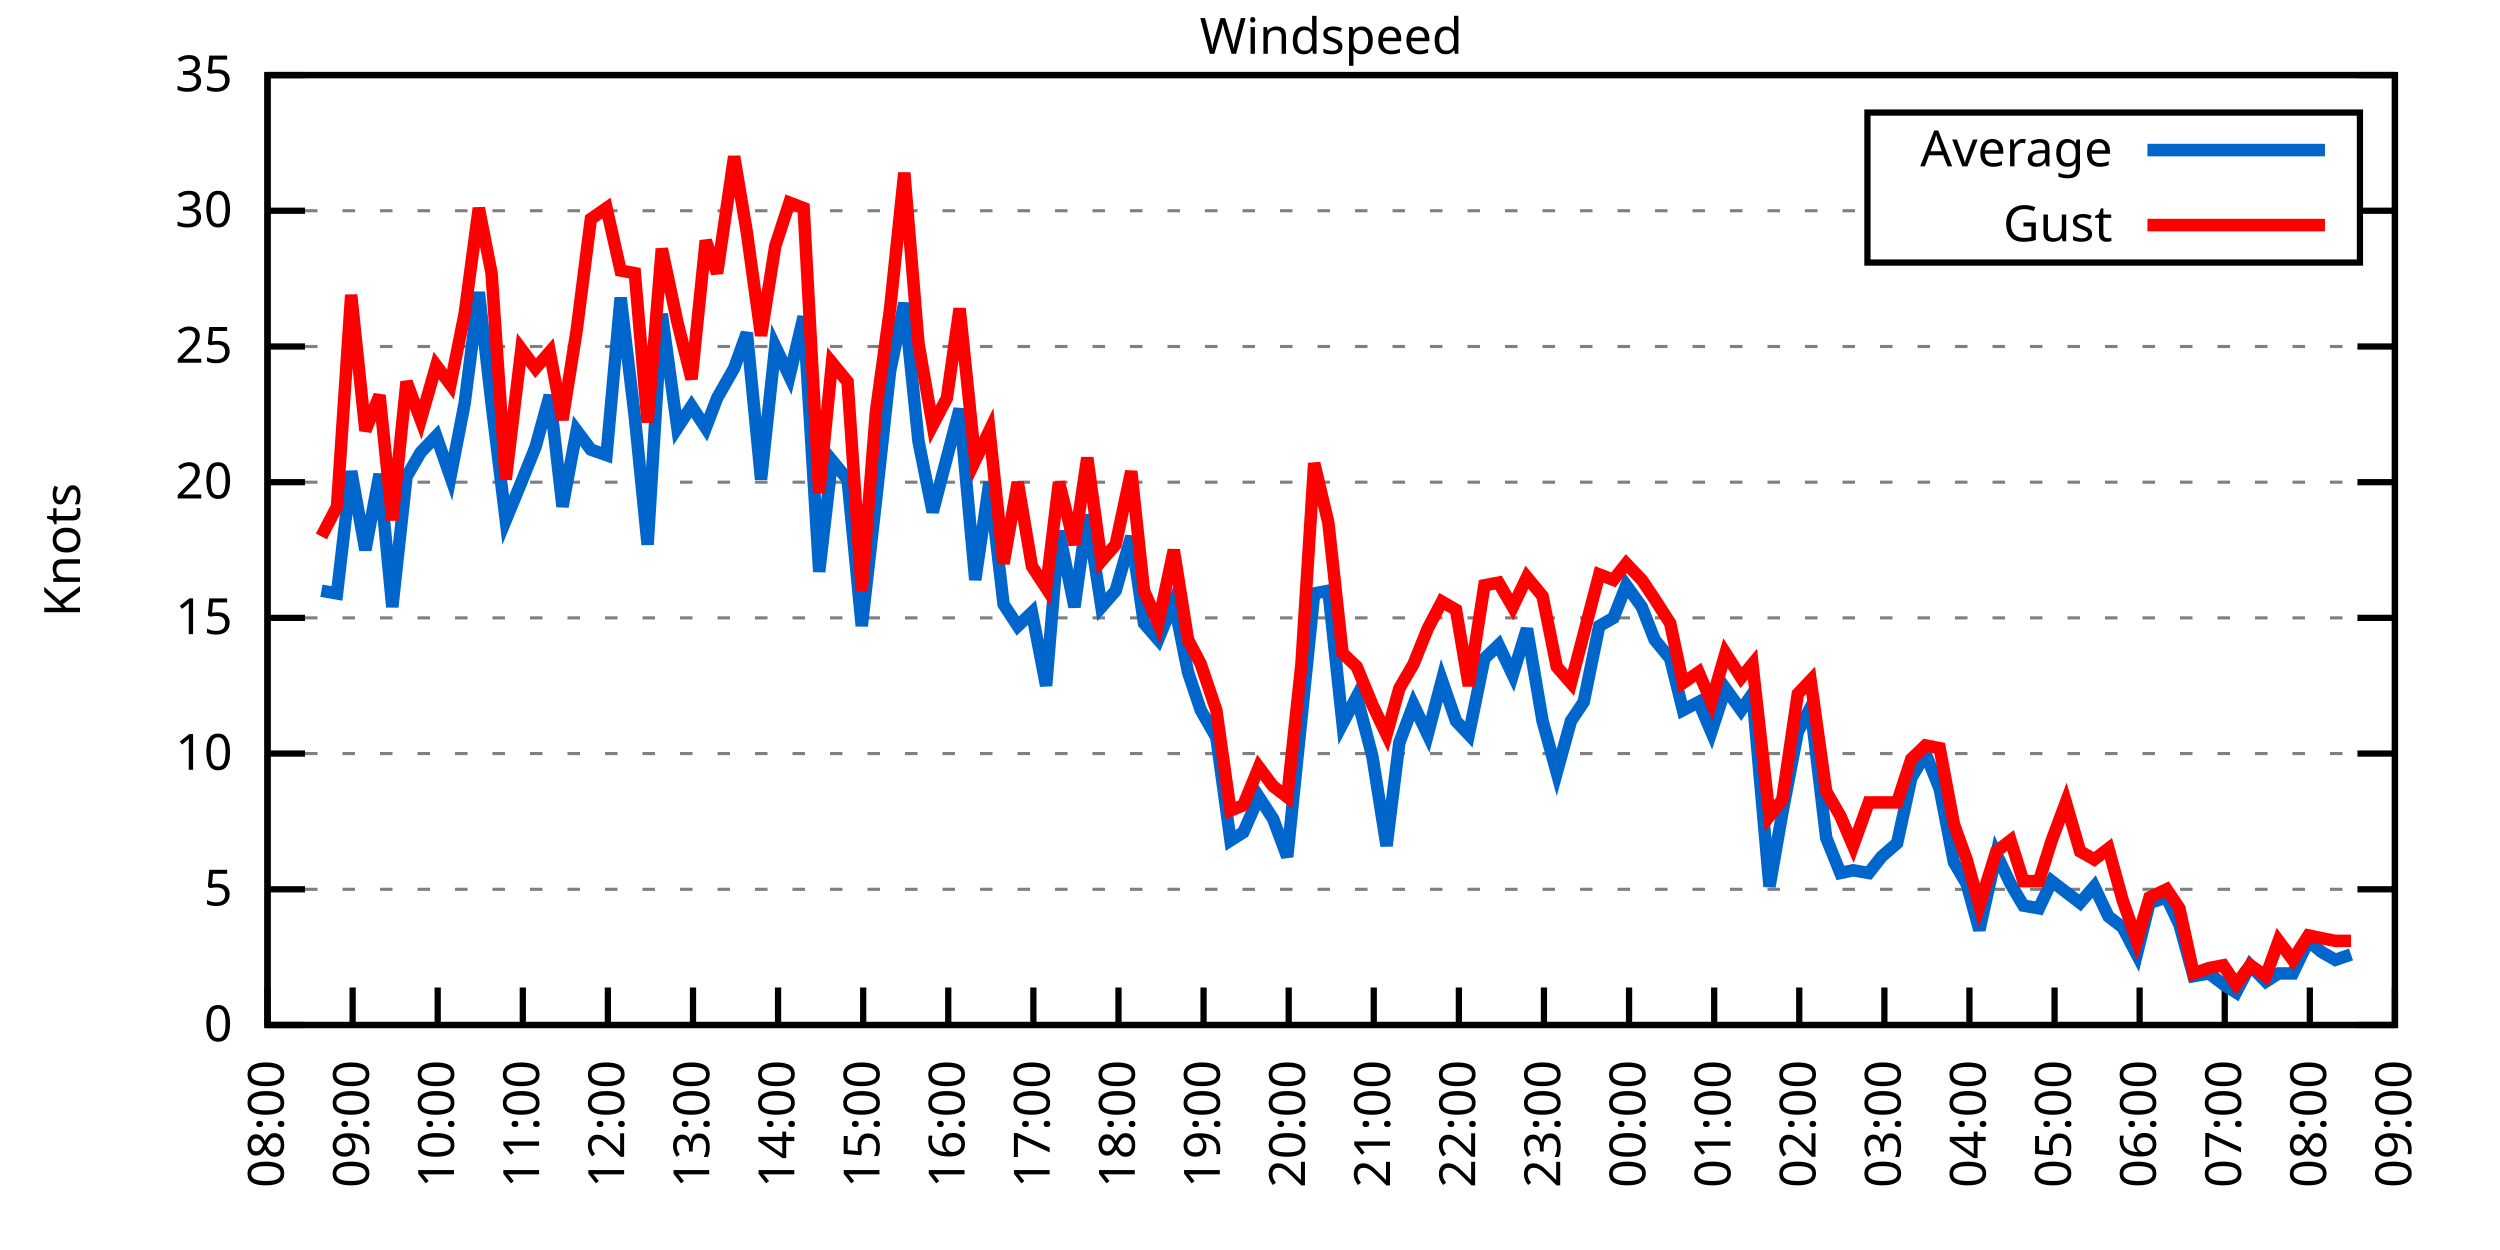
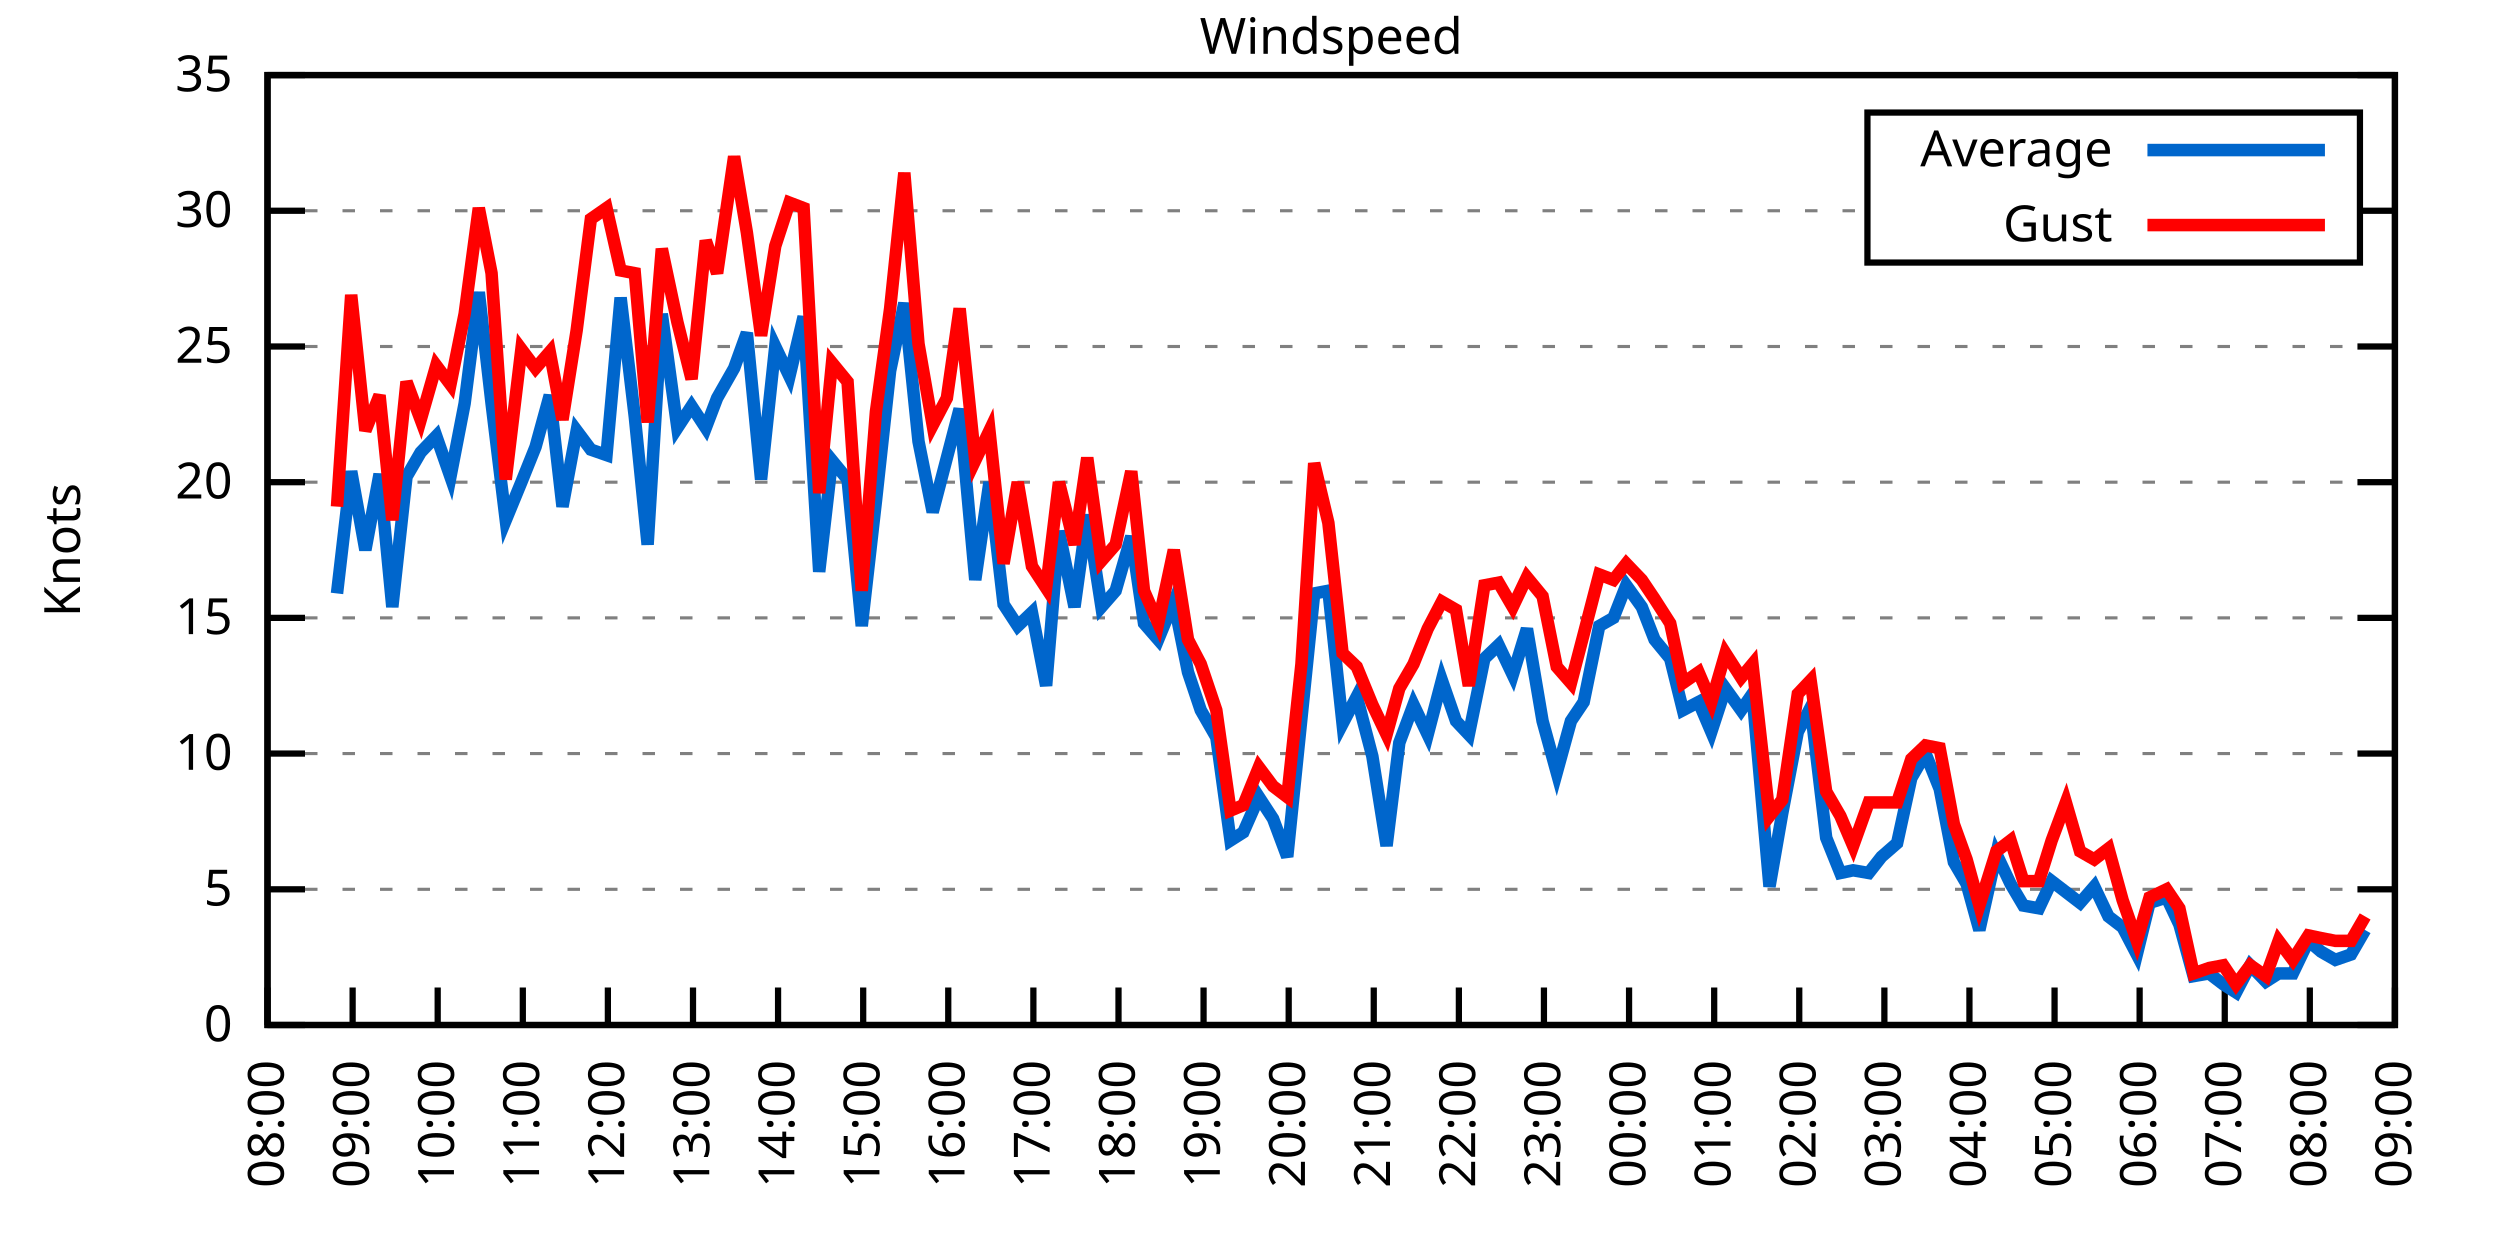
<svg xmlns="http://www.w3.org/2000/svg" xmlns:xlink="http://www.w3.org/1999/xlink" width="400" height="200" viewBox="0 0 400 200">
  <g id="gnuplot_canvas">
    <rect x="0" y="0" width="400" height="200" fill="none" />
    <defs>
      <circle id="gpDot" r="0.5" stroke-width="0.5" stroke="currentColor" />
      <path id="gpPt0" stroke-width="0.333" stroke="currentColor" d="M-1,0 h2 M0,-1 v2" />
      <path id="gpPt1" stroke-width="0.333" stroke="currentColor" d="M-1,-1 L1,1 M1,-1 L-1,1" />
      <path id="gpPt2" stroke-width="0.333" stroke="currentColor" d="M-1,0 L1,0 M0,-1 L0,1 M-1,-1 L1,1 M-1,1 L1,-1" />
      <rect id="gpPt3" stroke-width="0.333" stroke="currentColor" x="-1" y="-1" width="2" height="2" />
      <rect id="gpPt4" stroke-width="0.333" stroke="currentColor" fill="currentColor" x="-1" y="-1" width="2" height="2" />
      <circle id="gpPt5" stroke-width="0.333" stroke="currentColor" cx="0" cy="0" r="1" />
      <use xlink:href="#gpPt5" id="gpPt6" fill="currentColor" stroke="none" />
      <path id="gpPt7" stroke-width="0.333" stroke="currentColor" d="M0,-1.33 L-1.33,0.67 L1.33,0.67 z" />
      <use xlink:href="#gpPt7" id="gpPt8" fill="currentColor" stroke="none" />
      <use xlink:href="#gpPt7" id="gpPt9" stroke="currentColor" transform="rotate(180)" />
      <use xlink:href="#gpPt9" id="gpPt10" fill="currentColor" stroke="none" />
      <use xlink:href="#gpPt3" id="gpPt11" stroke="currentColor" transform="rotate(45)" />
      <use xlink:href="#gpPt11" id="gpPt12" fill="currentColor" stroke="none" />
      <path id="gpPt13" stroke-width="0.333" stroke="currentColor" d="M0,1.330 L1.265,0.411 L0.782,-1.067 L-0.782,-1.076 L-1.265,0.411 z" />
      <use xlink:href="#gpPt13" id="gpPt14" fill="currentColor" stroke="none" />
      <filter id="textbox" filterUnits="objectBoundingBox" x="0" y="0" height="1" width="1">
        <feFlood flood-color="white" flood-opacity="1" result="bgnd" />
        <feComposite in="SourceGraphic" in2="bgnd" operator="atop" />
      </filter>
      <filter id="greybox" filterUnits="objectBoundingBox" x="0" y="0" height="1" width="1">
        <feFlood flood-color="lightgrey" flood-opacity="1" result="grey" />
        <feComposite in="SourceGraphic" in2="grey" operator="atop" />
      </filter>
    </defs>
    <g fill="none" color="white" stroke="currentColor" stroke-width="1.00" stroke-linecap="butt" stroke-linejoin="miter">
</g>
    <g fill="none" color="black" stroke="currentColor" stroke-width="1.00" stroke-linecap="butt" stroke-linejoin="miter">
      <g stroke="none" shape-rendering="crispEdges">
        <polygon fill="rgb(255, 255, 255)" points="42.80,164.00 383.18,164.00 383.18,12.02 42.80,12.02 " />
      </g>
    </g>
    <g fill="none" color="black" stroke="currentColor" stroke-width="1.00" stroke-linecap="butt" stroke-linejoin="miter">
</g>
    <g fill="none" color="black" stroke="black" stroke-width="0.50" stroke-linecap="butt" stroke-linejoin="miter">
</g>
    <g fill="none" color="gray" stroke="currentColor" stroke-width="0.50" stroke-linecap="butt" stroke-linejoin="miter">
      <path stroke="gray" stroke-dasharray="2,4" class="gridline" d="M42.80,164.00 L383.19,164.00  " />
    </g>
    <g fill="none" color="gray" stroke="gray" stroke-width="1.00" stroke-linecap="butt" stroke-linejoin="miter">
</g>
    <g fill="none" color="black" stroke="currentColor" stroke-width="1.00" stroke-linecap="butt" stroke-linejoin="miter">
      <path stroke="black" d="M42.80,164.00 L48.80,164.00 M383.19,164.00 L377.19,164.00  " />
      <g transform="translate(37.20,166.60)" stroke="none" fill="black" font-family="Sans" font-size="8.00" text-anchor="end">
        <text>
          <tspan font-family="Sans"> 0</tspan>
        </text>
      </g>
    </g>
    <g fill="none" color="black" stroke="currentColor" stroke-width="1.00" stroke-linecap="butt" stroke-linejoin="miter">
</g>
    <g fill="none" color="black" stroke="black" stroke-width="0.50" stroke-linecap="butt" stroke-linejoin="miter">
</g>
    <g fill="none" color="gray" stroke="currentColor" stroke-width="0.50" stroke-linecap="butt" stroke-linejoin="miter">
      <path stroke="gray" stroke-dasharray="2,4" class="gridline" d="M42.80,142.29 L383.19,142.29  " />
    </g>
    <g fill="none" color="gray" stroke="gray" stroke-width="1.00" stroke-linecap="butt" stroke-linejoin="miter">
</g>
    <g fill="none" color="black" stroke="currentColor" stroke-width="1.00" stroke-linecap="butt" stroke-linejoin="miter">
      <path stroke="black" d="M42.80,142.29 L48.80,142.29 M383.19,142.29 L377.19,142.29  " />
      <g transform="translate(37.20,144.89)" stroke="none" fill="black" font-family="Sans" font-size="8.00" text-anchor="end">
        <text>
          <tspan font-family="Sans"> 5</tspan>
        </text>
      </g>
    </g>
    <g fill="none" color="black" stroke="currentColor" stroke-width="1.00" stroke-linecap="butt" stroke-linejoin="miter">
</g>
    <g fill="none" color="black" stroke="black" stroke-width="0.50" stroke-linecap="butt" stroke-linejoin="miter">
</g>
    <g fill="none" color="gray" stroke="currentColor" stroke-width="0.50" stroke-linecap="butt" stroke-linejoin="miter">
      <path stroke="gray" stroke-dasharray="2,4" class="gridline" d="M42.80,120.57 L383.19,120.57  " />
    </g>
    <g fill="none" color="gray" stroke="gray" stroke-width="1.00" stroke-linecap="butt" stroke-linejoin="miter">
</g>
    <g fill="none" color="black" stroke="currentColor" stroke-width="1.00" stroke-linecap="butt" stroke-linejoin="miter">
      <path stroke="black" d="M42.80,120.57 L48.80,120.57 M383.19,120.57 L377.19,120.57  " />
      <g transform="translate(37.20,123.17)" stroke="none" fill="black" font-family="Sans" font-size="8.00" text-anchor="end">
        <text>
          <tspan font-family="Sans"> 10</tspan>
        </text>
      </g>
    </g>
    <g fill="none" color="black" stroke="currentColor" stroke-width="1.00" stroke-linecap="butt" stroke-linejoin="miter">
</g>
    <g fill="none" color="black" stroke="black" stroke-width="0.50" stroke-linecap="butt" stroke-linejoin="miter">
</g>
    <g fill="none" color="gray" stroke="currentColor" stroke-width="0.50" stroke-linecap="butt" stroke-linejoin="miter">
      <path stroke="gray" stroke-dasharray="2,4" class="gridline" d="M42.80,98.86 L383.19,98.86  " />
    </g>
    <g fill="none" color="gray" stroke="gray" stroke-width="1.00" stroke-linecap="butt" stroke-linejoin="miter">
</g>
    <g fill="none" color="black" stroke="currentColor" stroke-width="1.00" stroke-linecap="butt" stroke-linejoin="miter">
      <path stroke="black" d="M42.80,98.86 L48.80,98.86 M383.19,98.86 L377.19,98.86  " />
      <g transform="translate(37.20,101.46)" stroke="none" fill="black" font-family="Sans" font-size="8.00" text-anchor="end">
        <text>
          <tspan font-family="Sans"> 15</tspan>
        </text>
      </g>
    </g>
    <g fill="none" color="black" stroke="currentColor" stroke-width="1.00" stroke-linecap="butt" stroke-linejoin="miter">
</g>
    <g fill="none" color="black" stroke="black" stroke-width="0.50" stroke-linecap="butt" stroke-linejoin="miter">
</g>
    <g fill="none" color="gray" stroke="currentColor" stroke-width="0.50" stroke-linecap="butt" stroke-linejoin="miter">
      <path stroke="gray" stroke-dasharray="2,4" class="gridline" d="M42.80,77.15 L383.19,77.15  " />
    </g>
    <g fill="none" color="gray" stroke="gray" stroke-width="1.00" stroke-linecap="butt" stroke-linejoin="miter">
</g>
    <g fill="none" color="black" stroke="currentColor" stroke-width="1.00" stroke-linecap="butt" stroke-linejoin="miter">
      <path stroke="black" d="M42.80,77.15 L48.80,77.15 M383.19,77.15 L377.19,77.15  " />
      <g transform="translate(37.20,79.75)" stroke="none" fill="black" font-family="Sans" font-size="8.00" text-anchor="end">
        <text>
          <tspan font-family="Sans"> 20</tspan>
        </text>
      </g>
    </g>
    <g fill="none" color="black" stroke="currentColor" stroke-width="1.00" stroke-linecap="butt" stroke-linejoin="miter">
</g>
    <g fill="none" color="black" stroke="black" stroke-width="0.50" stroke-linecap="butt" stroke-linejoin="miter">
</g>
    <g fill="none" color="gray" stroke="currentColor" stroke-width="0.50" stroke-linecap="butt" stroke-linejoin="miter">
      <path stroke="gray" stroke-dasharray="2,4" class="gridline" d="M42.80,55.44 L383.19,55.44  " />
    </g>
    <g fill="none" color="gray" stroke="gray" stroke-width="1.00" stroke-linecap="butt" stroke-linejoin="miter">
</g>
    <g fill="none" color="black" stroke="currentColor" stroke-width="1.00" stroke-linecap="butt" stroke-linejoin="miter">
      <path stroke="black" d="M42.80,55.44 L48.80,55.44 M383.19,55.44 L377.19,55.44  " />
      <g transform="translate(37.20,58.04)" stroke="none" fill="black" font-family="Sans" font-size="8.00" text-anchor="end">
        <text>
          <tspan font-family="Sans"> 25</tspan>
        </text>
      </g>
    </g>
    <g fill="none" color="black" stroke="currentColor" stroke-width="1.00" stroke-linecap="butt" stroke-linejoin="miter">
</g>
    <g fill="none" color="black" stroke="black" stroke-width="0.50" stroke-linecap="butt" stroke-linejoin="miter">
</g>
    <g fill="none" color="gray" stroke="currentColor" stroke-width="0.50" stroke-linecap="butt" stroke-linejoin="miter">
      <path stroke="gray" stroke-dasharray="2,4" class="gridline" d="M42.80,33.72 L298.79,33.72 M377.59,33.72 L383.19,33.72  " />
    </g>
    <g fill="none" color="gray" stroke="gray" stroke-width="1.00" stroke-linecap="butt" stroke-linejoin="miter">
</g>
    <g fill="none" color="black" stroke="currentColor" stroke-width="1.00" stroke-linecap="butt" stroke-linejoin="miter">
      <path stroke="black" d="M42.80,33.72 L48.80,33.72 M383.19,33.72 L377.19,33.72  " />
      <g transform="translate(37.20,36.32)" stroke="none" fill="black" font-family="Sans" font-size="8.00" text-anchor="end">
        <text>
          <tspan font-family="Sans"> 30</tspan>
        </text>
      </g>
    </g>
    <g fill="none" color="black" stroke="currentColor" stroke-width="1.00" stroke-linecap="butt" stroke-linejoin="miter">
</g>
    <g fill="none" color="black" stroke="black" stroke-width="0.50" stroke-linecap="butt" stroke-linejoin="miter">
</g>
    <g fill="none" color="gray" stroke="currentColor" stroke-width="0.50" stroke-linecap="butt" stroke-linejoin="miter">
      <path stroke="gray" stroke-dasharray="2,4" class="gridline" d="M42.80,12.01 L383.19,12.01  " />
    </g>
    <g fill="none" color="gray" stroke="gray" stroke-width="1.00" stroke-linecap="butt" stroke-linejoin="miter">
</g>
    <g fill="none" color="black" stroke="currentColor" stroke-width="1.00" stroke-linecap="butt" stroke-linejoin="miter">
      <path stroke="black" d="M42.80,12.01 L48.80,12.01 M383.19,12.01 L377.19,12.01  " />
      <g transform="translate(37.20,14.61)" stroke="none" fill="black" font-family="Sans" font-size="8.00" text-anchor="end">
        <text>
          <tspan font-family="Sans"> 35</tspan>
        </text>
      </g>
    </g>
    <g fill="none" color="black" stroke="currentColor" stroke-width="1.00" stroke-linecap="butt" stroke-linejoin="miter">
      <path stroke="black" d="M42.80,164.00 L42.80,158.00  " />
      <g transform="translate(45.40,169.60) rotate(270.00)" stroke="none" fill="black" font-family="Sans" font-size="8.00" text-anchor="end">
        <text>
          <tspan font-family="Sans">08:00</tspan>
        </text>
      </g>
    </g>
    <g fill="none" color="black" stroke="currentColor" stroke-width="1.00" stroke-linecap="butt" stroke-linejoin="miter">
      <path stroke="black" d="M56.42,164.00 L56.42,158.00  " />
      <g transform="translate(59.02,169.60) rotate(270.00)" stroke="none" fill="black" font-family="Sans" font-size="8.00" text-anchor="end">
        <text>
          <tspan font-family="Sans">09:00</tspan>
        </text>
      </g>
    </g>
    <g fill="none" color="black" stroke="currentColor" stroke-width="1.00" stroke-linecap="butt" stroke-linejoin="miter">
      <path stroke="black" d="M70.03,164.00 L70.03,158.00  " />
      <g transform="translate(72.63,169.60) rotate(270.00)" stroke="none" fill="black" font-family="Sans" font-size="8.00" text-anchor="end">
        <text>
          <tspan font-family="Sans">10:00</tspan>
        </text>
      </g>
    </g>
    <g fill="none" color="black" stroke="currentColor" stroke-width="1.00" stroke-linecap="butt" stroke-linejoin="miter">
      <path stroke="black" d="M83.65,164.00 L83.65,158.00  " />
      <g transform="translate(86.25,169.60) rotate(270.00)" stroke="none" fill="black" font-family="Sans" font-size="8.00" text-anchor="end">
        <text>
          <tspan font-family="Sans">11:00</tspan>
        </text>
      </g>
    </g>
    <g fill="none" color="black" stroke="currentColor" stroke-width="1.00" stroke-linecap="butt" stroke-linejoin="miter">
      <path stroke="black" d="M97.26,164.00 L97.26,158.00  " />
      <g transform="translate(99.86,169.60) rotate(270.00)" stroke="none" fill="black" font-family="Sans" font-size="8.00" text-anchor="end">
        <text>
          <tspan font-family="Sans">12:00</tspan>
        </text>
      </g>
    </g>
    <g fill="none" color="black" stroke="currentColor" stroke-width="1.00" stroke-linecap="butt" stroke-linejoin="miter">
      <path stroke="black" d="M110.88,164.00 L110.88,158.00  " />
      <g transform="translate(113.48,169.60) rotate(270.00)" stroke="none" fill="black" font-family="Sans" font-size="8.00" text-anchor="end">
        <text>
          <tspan font-family="Sans">13:00</tspan>
        </text>
      </g>
    </g>
    <g fill="none" color="black" stroke="currentColor" stroke-width="1.00" stroke-linecap="butt" stroke-linejoin="miter">
      <path stroke="black" d="M124.49,164.00 L124.49,158.00  " />
      <g transform="translate(127.09,169.60) rotate(270.00)" stroke="none" fill="black" font-family="Sans" font-size="8.00" text-anchor="end">
        <text>
          <tspan font-family="Sans">14:00</tspan>
        </text>
      </g>
    </g>
    <g fill="none" color="black" stroke="currentColor" stroke-width="1.00" stroke-linecap="butt" stroke-linejoin="miter">
      <path stroke="black" d="M138.11,164.00 L138.11,158.00  " />
      <g transform="translate(140.71,169.60) rotate(270.00)" stroke="none" fill="black" font-family="Sans" font-size="8.00" text-anchor="end">
        <text>
          <tspan font-family="Sans">15:00</tspan>
        </text>
      </g>
    </g>
    <g fill="none" color="black" stroke="currentColor" stroke-width="1.00" stroke-linecap="butt" stroke-linejoin="miter">
      <path stroke="black" d="M151.72,164.00 L151.72,158.00  " />
      <g transform="translate(154.32,169.60) rotate(270.00)" stroke="none" fill="black" font-family="Sans" font-size="8.00" text-anchor="end">
        <text>
          <tspan font-family="Sans">16:00</tspan>
        </text>
      </g>
    </g>
    <g fill="none" color="black" stroke="currentColor" stroke-width="1.00" stroke-linecap="butt" stroke-linejoin="miter">
      <path stroke="black" d="M165.34,164.00 L165.34,158.00  " />
      <g transform="translate(167.94,169.60) rotate(270.00)" stroke="none" fill="black" font-family="Sans" font-size="8.00" text-anchor="end">
        <text>
          <tspan font-family="Sans">17:00</tspan>
        </text>
      </g>
    </g>
    <g fill="none" color="black" stroke="currentColor" stroke-width="1.00" stroke-linecap="butt" stroke-linejoin="miter">
      <path stroke="black" d="M178.96,164.00 L178.96,158.00  " />
      <g transform="translate(181.56,169.60) rotate(270.00)" stroke="none" fill="black" font-family="Sans" font-size="8.00" text-anchor="end">
        <text>
          <tspan font-family="Sans">18:00</tspan>
        </text>
      </g>
    </g>
    <g fill="none" color="black" stroke="currentColor" stroke-width="1.00" stroke-linecap="butt" stroke-linejoin="miter">
      <path stroke="black" d="M192.57,164.00 L192.57,158.00  " />
      <g transform="translate(195.17,169.60) rotate(270.00)" stroke="none" fill="black" font-family="Sans" font-size="8.00" text-anchor="end">
        <text>
          <tspan font-family="Sans">19:00</tspan>
        </text>
      </g>
    </g>
    <g fill="none" color="black" stroke="currentColor" stroke-width="1.00" stroke-linecap="butt" stroke-linejoin="miter">
      <path stroke="black" d="M206.19,164.00 L206.19,158.00  " />
      <g transform="translate(208.79,169.60) rotate(270.00)" stroke="none" fill="black" font-family="Sans" font-size="8.00" text-anchor="end">
        <text>
          <tspan font-family="Sans">20:00</tspan>
        </text>
      </g>
    </g>
    <g fill="none" color="black" stroke="currentColor" stroke-width="1.00" stroke-linecap="butt" stroke-linejoin="miter">
      <path stroke="black" d="M219.80,164.00 L219.80,158.00  " />
      <g transform="translate(222.40,169.60) rotate(270.00)" stroke="none" fill="black" font-family="Sans" font-size="8.00" text-anchor="end">
        <text>
          <tspan font-family="Sans">21:00</tspan>
        </text>
      </g>
    </g>
    <g fill="none" color="black" stroke="currentColor" stroke-width="1.00" stroke-linecap="butt" stroke-linejoin="miter">
      <path stroke="black" d="M233.42,164.00 L233.42,158.00  " />
      <g transform="translate(236.02,169.60) rotate(270.00)" stroke="none" fill="black" font-family="Sans" font-size="8.00" text-anchor="end">
        <text>
          <tspan font-family="Sans">22:00</tspan>
        </text>
      </g>
    </g>
    <g fill="none" color="black" stroke="currentColor" stroke-width="1.00" stroke-linecap="butt" stroke-linejoin="miter">
      <path stroke="black" d="M247.03,164.00 L247.03,158.00  " />
      <g transform="translate(249.63,169.60) rotate(270.00)" stroke="none" fill="black" font-family="Sans" font-size="8.00" text-anchor="end">
        <text>
          <tspan font-family="Sans">23:00</tspan>
        </text>
      </g>
    </g>
    <g fill="none" color="black" stroke="currentColor" stroke-width="1.00" stroke-linecap="butt" stroke-linejoin="miter">
      <path stroke="black" d="M260.65,164.00 L260.65,158.00  " />
      <g transform="translate(263.25,169.60) rotate(270.00)" stroke="none" fill="black" font-family="Sans" font-size="8.00" text-anchor="end">
        <text>
          <tspan font-family="Sans">00:00</tspan>
        </text>
      </g>
    </g>
    <g fill="none" color="black" stroke="currentColor" stroke-width="1.00" stroke-linecap="butt" stroke-linejoin="miter">
      <path stroke="black" d="M274.27,164.00 L274.27,158.00  " />
      <g transform="translate(276.87,169.60) rotate(270.00)" stroke="none" fill="black" font-family="Sans" font-size="8.00" text-anchor="end">
        <text>
          <tspan font-family="Sans">01:00</tspan>
        </text>
      </g>
    </g>
    <g fill="none" color="black" stroke="currentColor" stroke-width="1.00" stroke-linecap="butt" stroke-linejoin="miter">
      <path stroke="black" d="M287.88,164.00 L287.88,158.00  " />
      <g transform="translate(290.48,169.60) rotate(270.00)" stroke="none" fill="black" font-family="Sans" font-size="8.00" text-anchor="end">
        <text>
          <tspan font-family="Sans">02:00</tspan>
        </text>
      </g>
    </g>
    <g fill="none" color="black" stroke="currentColor" stroke-width="1.00" stroke-linecap="butt" stroke-linejoin="miter">
      <path stroke="black" d="M301.50,164.00 L301.50,158.00  " />
      <g transform="translate(304.10,169.60) rotate(270.00)" stroke="none" fill="black" font-family="Sans" font-size="8.00" text-anchor="end">
        <text>
          <tspan font-family="Sans">03:00</tspan>
        </text>
      </g>
    </g>
    <g fill="none" color="black" stroke="currentColor" stroke-width="1.00" stroke-linecap="butt" stroke-linejoin="miter">
      <path stroke="black" d="M315.11,164.00 L315.11,158.00  " />
      <g transform="translate(317.71,169.60) rotate(270.00)" stroke="none" fill="black" font-family="Sans" font-size="8.00" text-anchor="end">
        <text>
          <tspan font-family="Sans">04:00</tspan>
        </text>
      </g>
    </g>
    <g fill="none" color="black" stroke="currentColor" stroke-width="1.00" stroke-linecap="butt" stroke-linejoin="miter">
      <path stroke="black" d="M328.73,164.00 L328.73,158.00  " />
      <g transform="translate(331.33,169.60) rotate(270.00)" stroke="none" fill="black" font-family="Sans" font-size="8.00" text-anchor="end">
        <text>
          <tspan font-family="Sans">05:00</tspan>
        </text>
      </g>
    </g>
    <g fill="none" color="black" stroke="currentColor" stroke-width="1.00" stroke-linecap="butt" stroke-linejoin="miter">
      <path stroke="black" d="M342.34,164.00 L342.34,158.00  " />
      <g transform="translate(344.94,169.60) rotate(270.00)" stroke="none" fill="black" font-family="Sans" font-size="8.00" text-anchor="end">
        <text>
          <tspan font-family="Sans">06:00</tspan>
        </text>
      </g>
    </g>
    <g fill="none" color="black" stroke="currentColor" stroke-width="1.00" stroke-linecap="butt" stroke-linejoin="miter">
      <path stroke="black" d="M355.96,164.00 L355.96,158.00  " />
      <g transform="translate(358.56,169.60) rotate(270.00)" stroke="none" fill="black" font-family="Sans" font-size="8.00" text-anchor="end">
        <text>
          <tspan font-family="Sans">07:00</tspan>
        </text>
      </g>
    </g>
    <g fill="none" color="black" stroke="currentColor" stroke-width="1.00" stroke-linecap="butt" stroke-linejoin="miter">
      <path stroke="black" d="M369.57,164.00 L369.57,158.00  " />
      <g transform="translate(372.17,169.60) rotate(270.00)" stroke="none" fill="black" font-family="Sans" font-size="8.00" text-anchor="end">
        <text>
          <tspan font-family="Sans">08:00</tspan>
        </text>
      </g>
    </g>
    <g fill="none" color="black" stroke="currentColor" stroke-width="1.00" stroke-linecap="butt" stroke-linejoin="miter">
      <path stroke="black" d="M383.19,164.00 L383.19,158.00  " />
      <g transform="translate(385.79,169.60) rotate(270.00)" stroke="none" fill="black" font-family="Sans" font-size="8.00" text-anchor="end">
        <text>
          <tspan font-family="Sans">09:00</tspan>
        </text>
      </g>
    </g>
    <g fill="none" color="black" stroke="currentColor" stroke-width="1.00" stroke-linecap="butt" stroke-linejoin="miter">
</g>
    <g fill="none" color="black" stroke="currentColor" stroke-width="1.00" stroke-linecap="butt" stroke-linejoin="miter">
      <path stroke="black" d="M42.80,12.01 L42.80,164.00 L383.19,164.00 L383.19,12.01 L42.80,12.01 Z  " />
    </g>
    <g fill="none" color="black" stroke="currentColor" stroke-width="1.00" stroke-linecap="butt" stroke-linejoin="miter">
</g>
    <g fill="none" color="black" stroke="currentColor" stroke-width="1.00" stroke-linecap="butt" stroke-linejoin="miter">
      <path stroke="black" d="M298.79,42.01 L298.79,18.01 L377.59,18.01 L377.59,42.01 L298.79,42.01 Z  " />
    </g>
    <g id="Windspeed_plot_1">
      <g fill="none" color="white" stroke="black" stroke-width="2.00" stroke-linecap="butt" stroke-linejoin="miter">
</g>
      <g fill="none" color="black" stroke="currentColor" stroke-width="2.00" stroke-linecap="butt" stroke-linejoin="miter">
        <g transform="translate(337.99,26.61)" stroke="none" fill="black" font-family="Sans" font-size="8.00" text-anchor="end">
          <text>
            <tspan font-family="Sans">Average</tspan>
          </text>
        </g>
      </g>
      <g fill="none" color="black" stroke="currentColor" stroke-width="2.00" stroke-linecap="butt" stroke-linejoin="miter">
-         <path stroke="rgb(  0, 102, 204)" d="M343.59,24.01 L371.99,24.01 M51.42,94.52 L53.92,94.95 L56.19,75.41 L58.46,88.00 L60.73,75.85 L62.77,97.12   L65.04,76.28 L67.31,72.37 L69.80,69.77 L72.07,76.28 L74.34,64.56 L76.61,46.75 L78.65,64.56 L80.92,83.23   L83.42,77.15 L85.69,71.50 L87.96,63.25 L90.00,81.06 L92.27,68.90 L94.54,71.94 L97.04,72.81 L99.30,47.62   L101.57,66.73 L103.62,87.14 L105.89,50.22 L108.38,68.46 L110.65,64.99 L112.92,68.46 L114.74,63.69 L117.46,58.91   L119.50,53.26 L121.77,76.71 L124.04,55.44 L126.31,60.21 L128.58,50.66 L131.07,91.48 L133.12,73.67 L135.61,76.71   L137.88,100.16 L140.15,80.19 L142.42,59.34 L144.69,48.49 L146.96,70.63 L149.23,81.93 L151.50,73.24 L153.54,65.42   L156.04,92.78 L158.31,77.15 L160.57,96.69 L162.84,100.16 L165.11,97.99 L167.38,109.72 L169.43,84.97 L171.92,97.12   L173.96,82.36 L176.23,97.12 L178.50,94.52 L181.00,85.83 L183.04,99.73 L185.31,102.34 L187.81,96.26 L190.08,107.55   L192.12,113.63 L194.61,117.97 L196.88,134.47 L198.93,133.17 L201.42,127.52 L203.69,131.00 L205.96,137.08 L208.23,114.93   L210.27,94.95 L212.54,94.52 L214.81,115.80 L217.08,111.45 L219.58,121.01 L221.85,135.34 L223.89,118.84 L226.16,112.76   L228.43,117.53 L230.70,108.85 L232.96,115.36 L235.01,117.53 L237.50,105.38 L239.77,103.20 L242.04,107.98 L244.31,100.60   L246.81,115.36 L249.08,123.61 L251.35,115.36 L253.39,112.32 L255.88,100.16 L258.15,98.86 L260.20,93.65 L262.69,97.12   L264.73,102.34 L267.23,105.38 L269.27,113.63 L271.77,112.32 L273.81,117.10 L276.08,110.15 L278.58,113.63 L280.39,111.02   L283.12,141.85 L285.16,130.13 L287.65,117.10 L289.70,113.19 L292.19,134.04 L294.46,139.68 L296.50,139.25 L299.00,139.68   L301.04,137.08 L303.54,134.90 L305.81,124.48 L308.08,120.57 L310.35,126.22 L312.62,137.94 L314.66,141.42 L316.70,148.80   L319.42,136.64 L321.69,141.42 L323.74,144.89 L326.23,145.33 L328.27,140.98 L330.54,142.72 L332.81,144.46 L335.08,141.85   L337.35,146.63 L339.62,148.37 L341.89,152.71 L343.93,144.46 L346.65,143.59 L348.70,147.93 L350.97,156.18 L353.46,155.75   L355.73,157.49 L357.77,158.79 L360.04,154.45 L362.54,157.05 L364.58,155.75 L366.85,155.75 L369.35,150.54 L371.39,152.28   L373.66,153.58 L376.16,152.71  " />
+         <path stroke="rgb(  0, 102, 204)" d="M343.59,24.01 L371.99,24.01 M53.92,94.95 L56.19,75.41 L58.46,88.00 L60.73,75.85 L62.77,97.12 L65.04,76.28   L67.31,72.37 L69.80,69.77 L72.07,76.28 L74.34,64.56 L76.61,46.75 L78.65,64.56 L80.92,83.23 L83.42,77.15   L85.69,71.50 L87.96,63.25 L90.00,81.06 L92.27,68.90 L94.54,71.94 L97.04,72.81 L99.30,47.62 L101.57,66.73   L103.62,87.14 L105.89,50.22 L108.38,68.46 L110.65,64.99 L112.92,68.46 L114.74,63.69 L117.46,58.91 L119.50,53.26   L121.77,76.71 L124.04,55.44 L126.31,60.21 L128.58,50.66 L131.07,91.48 L133.12,73.67 L135.61,76.71 L137.88,100.16   L140.15,80.19 L142.42,59.34 L144.69,48.49 L146.96,70.63 L149.23,81.93 L151.50,73.24 L153.54,65.42 L156.04,92.78   L158.31,77.15 L160.57,96.69 L162.84,100.16 L165.11,97.99 L167.38,109.72 L169.43,84.97 L171.92,97.12 L173.96,82.36   L176.23,97.12 L178.50,94.52 L181.00,85.83 L183.04,99.73 L185.31,102.34 L187.81,96.26 L190.08,107.55 L192.12,113.63   L194.61,117.97 L196.88,134.47 L198.93,133.17 L201.42,127.52 L203.69,131.00 L205.96,137.08 L208.23,114.93 L210.27,94.95   L212.54,94.52 L214.81,115.80 L217.08,111.45 L219.58,121.01 L221.85,135.34 L223.89,118.84 L226.16,112.76 L228.43,117.53   L230.70,108.85 L232.96,115.36 L235.01,117.53 L237.50,105.38 L239.77,103.20 L242.04,107.98 L244.31,100.60 L246.81,115.36   L249.08,123.61 L251.35,115.36 L253.39,112.32 L255.88,100.16 L258.15,98.86 L260.20,93.65 L262.69,97.12 L264.73,102.34   L267.23,105.38 L269.27,113.63 L271.77,112.32 L273.81,117.10 L276.08,110.15 L278.58,113.63 L280.39,111.02 L283.12,141.85   L285.16,130.13 L287.65,117.10 L289.70,113.19 L292.19,134.04 L294.46,139.68 L296.50,139.25 L299.00,139.68 L301.04,137.08   L303.54,134.90 L305.81,124.48 L308.08,120.57 L310.35,126.22 L312.62,137.94 L314.66,141.42 L316.70,148.80 L319.42,136.64   L321.69,141.42 L323.74,144.89 L326.23,145.33 L328.27,140.98 L330.54,142.72 L332.81,144.46 L335.08,141.85 L337.35,146.63   L339.62,148.37 L341.89,152.71 L343.93,144.46 L346.65,143.59 L348.70,147.93 L350.97,156.18 L353.46,155.75 L355.73,157.49   L357.77,158.79 L360.04,154.45 L362.54,157.05 L364.58,155.75 L366.85,155.75 L369.35,150.54 L371.39,152.28 L373.66,153.58   L376.16,152.71 L378.42,148.80  " />
      </g>
    </g>
    <g id="Windspeed_plot_2">
      <g fill="none" color="black" stroke="currentColor" stroke-width="2.00" stroke-linecap="butt" stroke-linejoin="miter">
        <g transform="translate(337.99,38.61)" stroke="none" fill="black" font-family="Sans" font-size="8.00" text-anchor="end">
          <text>
            <tspan font-family="Sans">Gust</tspan>
          </text>
        </g>
      </g>
      <g fill="none" color="black" stroke="currentColor" stroke-width="2.00" stroke-linecap="butt" stroke-linejoin="miter">
-         <path stroke="rgb(255,   0,   0)" d="M343.59,36.01 L371.99,36.01 M51.42,85.83 L53.92,81.06 L56.19,47.18 L58.46,68.90 L60.73,63.25 L62.77,83.23   L65.04,61.08 L67.31,67.16 L69.80,58.48 L72.07,61.52 L74.34,50.22 L76.61,33.29 L78.65,43.71 L80.92,76.71   L83.42,55.87 L85.69,58.91 L87.96,56.30 L90.00,67.16 L92.27,52.83 L94.54,35.03 L97.04,33.29 L99.30,43.28   L101.57,43.71 L103.62,67.59 L105.89,39.80 L108.38,51.53 L110.65,60.65 L112.92,38.50 L114.74,43.71 L117.46,25.04   L119.50,37.20 L121.77,53.70 L124.04,39.37 L126.31,32.42 L128.58,33.29 L131.07,78.89 L133.12,58.04 L135.61,61.08   L137.88,94.52 L140.15,65.86 L142.42,49.36 L144.69,27.64 L146.96,55.00 L149.23,68.03 L151.50,63.69 L153.54,49.36   L156.04,73.67 L158.31,68.90 L160.57,90.18 L162.84,77.15 L165.11,90.61 L167.38,94.08 L169.43,77.15 L171.92,87.14   L173.96,73.24 L176.23,89.74 L178.50,87.14 L181.00,75.41 L183.04,94.52 L185.31,99.73 L187.81,88.00 L190.08,102.34   L192.12,106.24 L194.61,113.63 L196.88,129.69 L198.93,128.83 L201.42,122.75 L203.69,125.79 L205.96,127.52 L208.23,106.24   L210.27,74.11 L212.54,83.66 L214.81,104.51 L217.08,106.68 L219.58,112.76 L221.85,117.53 L223.89,110.15 L226.16,106.24   L228.43,100.60 L230.70,96.26 L232.96,97.56 L235.01,109.72 L237.50,93.65 L239.77,93.22 L242.04,97.12 L244.31,92.35   L246.81,95.39 L249.08,106.68 L251.35,109.28 L253.39,101.47 L255.88,91.91 L258.15,92.78 L260.20,90.18 L262.69,92.78   L264.73,95.82 L267.23,99.73 L269.27,109.28 L271.77,107.55 L273.81,112.32 L276.08,104.51 L278.58,108.42 L280.39,106.24   L283.12,130.56 L285.16,127.96 L287.65,111.02 L289.70,108.85 L292.19,126.65 L294.46,130.56 L296.50,135.34 L299.00,128.39   L301.04,128.39 L303.54,128.39 L305.81,121.44 L308.08,119.27 L310.35,119.71 L312.62,131.86 L314.66,137.51 L316.70,144.89   L319.42,136.21 L321.69,134.47 L323.74,140.98 L326.23,140.98 L328.27,134.47 L330.54,128.39 L332.81,136.21 L335.08,137.51   L337.35,135.77 L339.62,144.02 L341.89,150.54 L343.93,143.59 L346.65,142.29 L348.70,145.33 L350.97,155.75 L353.46,154.88   L355.73,154.45 L357.77,157.49 L360.04,154.45 L362.54,156.18 L364.58,150.54 L366.85,153.58 L369.35,149.67 L371.39,150.10   L373.66,150.54 L376.16,150.54  " />
+         <path stroke="rgb(255,   0,   0)" d="M343.59,36.01 L371.99,36.01 M53.92,81.06 L56.19,47.18 L58.46,68.90 L60.73,63.25 L62.77,83.23 L65.04,61.08   L67.31,67.16 L69.80,58.48 L72.07,61.52 L74.34,50.22 L76.61,33.29 L78.65,43.71 L80.92,76.71 L83.42,55.87   L85.69,58.91 L87.96,56.30 L90.00,67.16 L92.27,52.83 L94.54,35.03 L97.04,33.29 L99.30,43.28 L101.57,43.71   L103.62,67.59 L105.89,39.80 L108.38,51.53 L110.65,60.65 L112.92,38.50 L114.74,43.71 L117.46,25.04 L119.50,37.20   L121.77,53.70 L124.04,39.37 L126.31,32.42 L128.58,33.29 L131.07,78.89 L133.12,58.04 L135.61,61.08 L137.88,94.52   L140.15,65.86 L142.42,49.36 L144.69,27.64 L146.96,55.00 L149.23,68.03 L151.50,63.69 L153.54,49.36 L156.04,73.67   L158.31,68.90 L160.57,90.18 L162.84,77.15 L165.11,90.61 L167.38,94.08 L169.43,77.15 L171.92,87.14 L173.96,73.24   L176.23,89.74 L178.50,87.14 L181.00,75.41 L183.04,94.52 L185.31,99.73 L187.81,88.00 L190.08,102.34 L192.12,106.24   L194.61,113.63 L196.88,129.69 L198.93,128.83 L201.42,122.75 L203.69,125.79 L205.96,127.52 L208.23,106.24 L210.27,74.11   L212.54,83.66 L214.81,104.51 L217.08,106.68 L219.58,112.76 L221.85,117.53 L223.89,110.15 L226.16,106.24 L228.43,100.60   L230.70,96.26 L232.96,97.56 L235.01,109.72 L237.50,93.65 L239.77,93.22 L242.04,97.12 L244.31,92.35 L246.81,95.39   L249.08,106.68 L251.35,109.28 L253.39,101.47 L255.88,91.91 L258.15,92.78 L260.20,90.18 L262.69,92.78 L264.73,95.82   L267.23,99.73 L269.27,109.28 L271.77,107.55 L273.81,112.32 L276.08,104.51 L278.58,108.42 L280.39,106.24 L283.12,130.56   L285.16,127.96 L287.65,111.02 L289.70,108.85 L292.19,126.65 L294.46,130.56 L296.50,135.34 L299.00,128.39 L301.04,128.39   L303.54,128.39 L305.81,121.44 L308.08,119.27 L310.35,119.71 L312.62,131.86 L314.66,137.51 L316.70,144.89 L319.42,136.21   L321.69,134.47 L323.74,140.98 L326.23,140.98 L328.27,134.47 L330.54,128.39 L332.81,136.21 L335.08,137.51 L337.35,135.77   L339.62,144.02 L341.89,150.54 L343.93,143.59 L346.65,142.29 L348.70,145.33 L350.97,155.75 L353.46,154.88 L355.73,154.45   L357.77,157.49 L360.04,154.45 L362.54,156.18 L364.58,150.54 L366.85,153.58 L369.35,149.67 L371.39,150.10 L373.66,150.54   L376.16,150.54 L378.42,146.63  " />
      </g>
    </g>
    <g fill="none" color="black" stroke="currentColor" stroke-width="2.00" stroke-linecap="butt" stroke-linejoin="miter">
</g>
    <g fill="none" color="black" stroke="black" stroke-width="1.00" stroke-linecap="butt" stroke-linejoin="miter">
</g>
    <g fill="none" color="black" stroke="currentColor" stroke-width="1.00" stroke-linecap="butt" stroke-linejoin="miter">
      <path stroke="black" d="M42.80,12.01 L42.80,164.00 L383.19,164.00 L383.19,12.01 L42.80,12.01 Z  " />
      <g transform="translate(12.80,88.01) rotate(270.00)" stroke="none" fill="black" font-family="Sans" font-size="8.00" text-anchor="middle">
        <text>
          <tspan font-family="Sans">Knots</tspan>
        </text>
      </g>
    </g>
    <g fill="none" color="black" stroke="currentColor" stroke-width="1.00" stroke-linecap="butt" stroke-linejoin="miter">
</g>
    <g fill="none" color="black" stroke="currentColor" stroke-width="1.00" stroke-linecap="butt" stroke-linejoin="miter">
      <g transform="translate(212.99,8.61)" stroke="none" fill="black" font-family="Sans" font-size="8.00" text-anchor="middle">
        <text>
          <tspan font-family="Sans">Windspeed</tspan>
        </text>
      </g>
    </g>
    <g fill="none" color="black" stroke="currentColor" stroke-width="1.00" stroke-linecap="butt" stroke-linejoin="miter">
</g>
  </g>
</svg>
